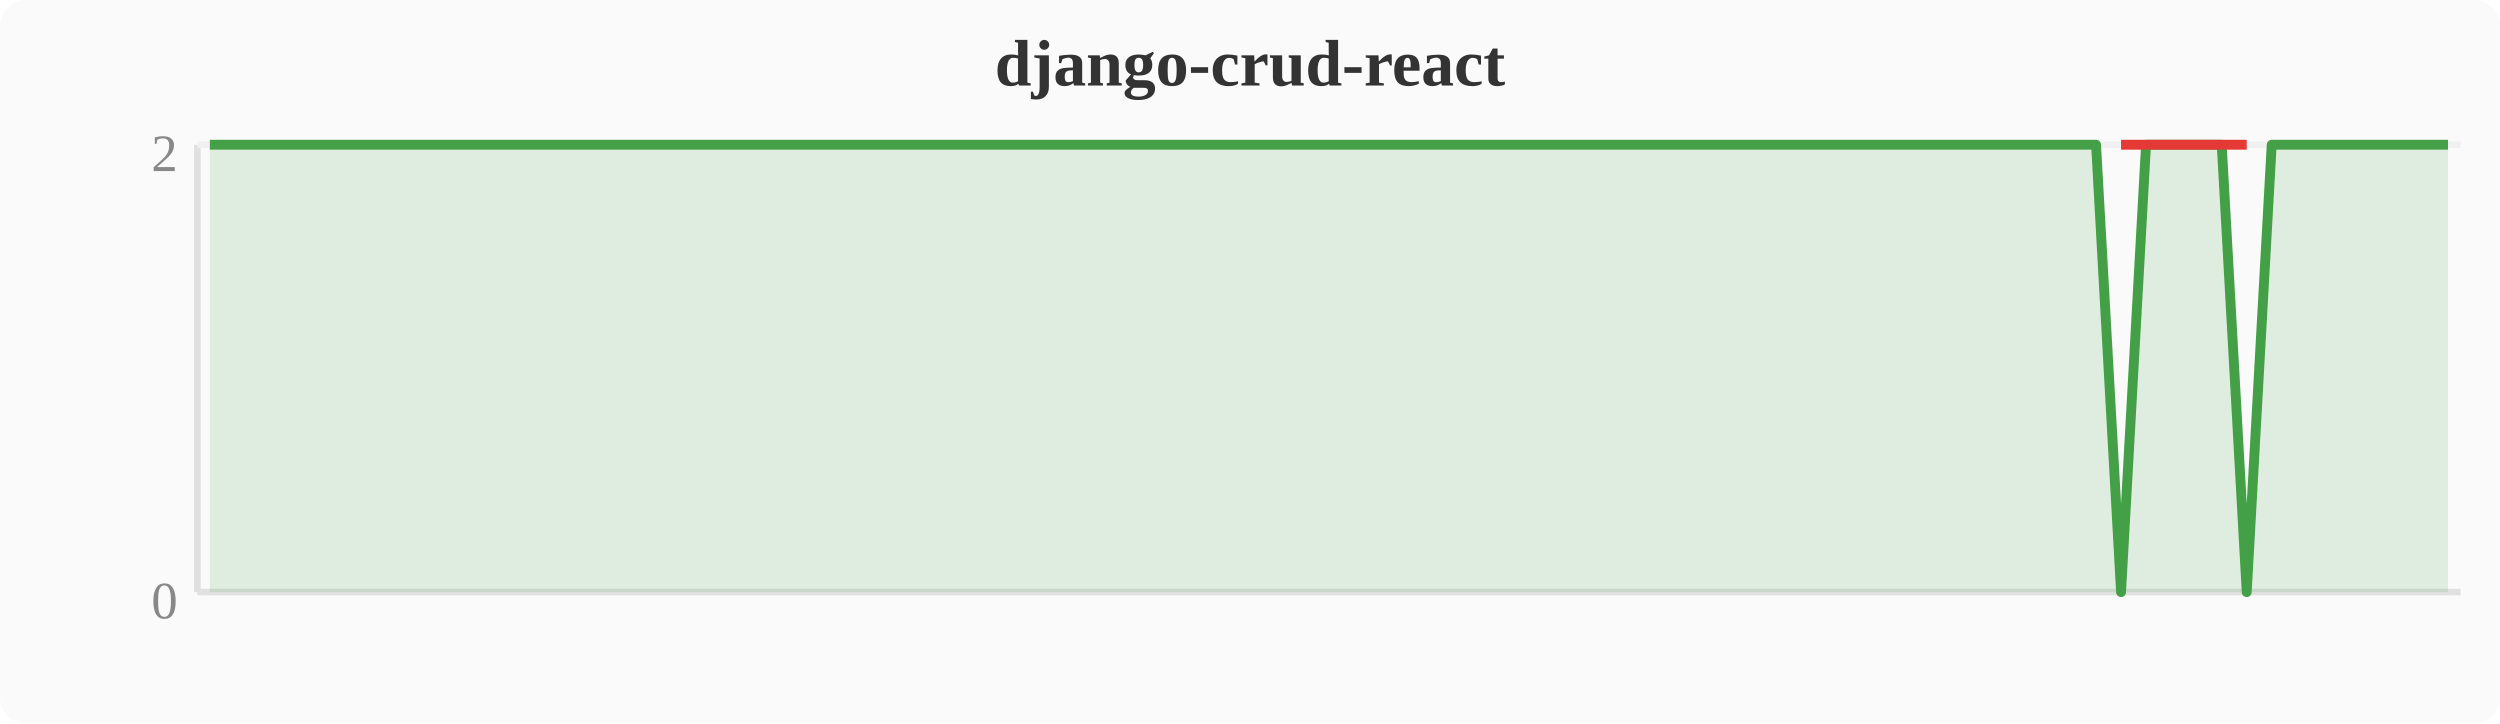
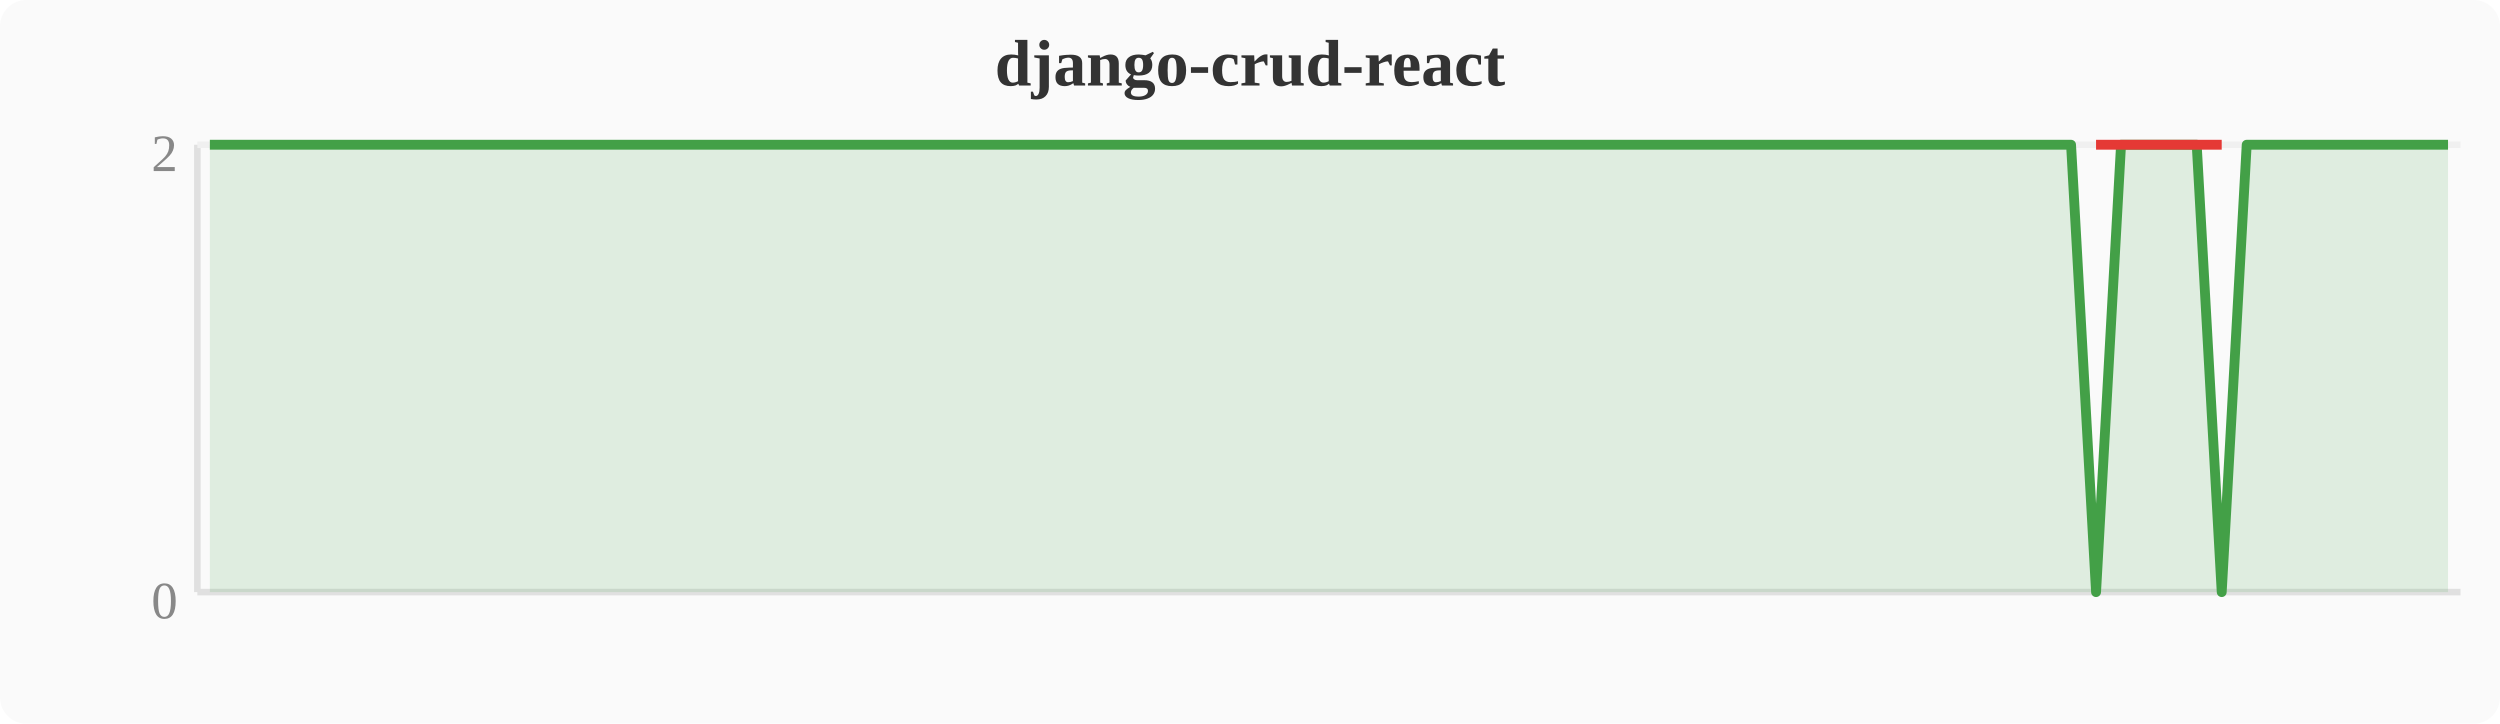
<svg xmlns="http://www.w3.org/2000/svg" width="380" height="110" viewBox="0 0 380 110">
  <rect width="380" height="110" fill="#fafafa" rx="4" />
  <text x="190" y="13" text-anchor="middle" font-size="10" font-weight="bold" fill="#333">django-crud-react</text>
  <line x1="30" y1="22" x2="30" y2="90" stroke="#e0e0e0" stroke-width="1" />
  <line x1="30" y1="90" x2="374" y2="90" stroke="#e0e0e0" stroke-width="1" />
  <line x1="30" y1="22" x2="374" y2="22" stroke="#f0f0f0" stroke-width="1" />
  <text x="27" y="94" text-anchor="end" font-size="8" fill="#888">0</text>
  <text x="27" y="26" text-anchor="end" font-size="8" fill="#888">2</text>
-   <polygon points="31.9,22.0 35.7,22.0 39.6,22.0 43.4,22.0 47.2,22.0 51.0,22.0 54.8,22.0 58.7,22.0 62.5,22.0 66.3,22.0 70.1,22.0 74.0,22.0 77.8,22.0 81.6,22.0 85.4,22.0 89.2,22.0 93.1,22.0 96.9,22.0 100.7,22.0 104.5,22.0 108.4,22.0 112.2,22.0 116.0,22.0 119.8,22.0 123.6,22.0 127.5,22.0 131.3,22.0 135.1,22.0 138.9,22.0 142.8,22.0 146.6,22.0 150.4,22.0 154.2,22.0 158.0,22.0 161.9,22.0 165.7,22.0 169.5,22.0 173.3,22.0 177.2,22.0 181.0,22.0 184.8,22.0 188.6,22.0 192.4,22.0 196.3,22.0 200.1,22.0 203.9,22.0 207.7,22.0 211.6,22.0 215.4,22.0 219.2,22.0 223.0,22.0 226.8,22.0 230.7,22.0 234.5,22.0 238.3,22.0 242.1,22.0 246.0,22.0 249.8,22.0 253.6,22.0 257.4,22.0 261.2,22.0 265.1,22.0 268.9,22.0 272.7,22.0 276.5,22.0 280.4,22.0 284.2,22.0 288.0,22.0 291.8,22.0 295.6,22.0 299.5,22.0 303.3,22.0 307.1,22.0 310.9,22.0 314.8,22.0 318.6,22.0 322.4,90.0 326.2,22.0 330.0,22.0 333.9,22.0 337.7,22.0 341.5,90.0 345.3,22.0 349.2,22.0 353.0,22.0 356.8,22.0 360.6,22.0 364.4,22.0 368.3,22.0 372.1,22.0 372.1,90 31.9,90" fill="#43a047" opacity="0.15" />
-   <polyline points="31.9,22.0 35.7,22.0 39.6,22.0 43.4,22.0 47.2,22.0 51.0,22.0 54.8,22.0 58.7,22.0 62.5,22.0 66.3,22.0 70.1,22.0 74.0,22.0 77.8,22.0 81.6,22.0 85.4,22.0 89.2,22.0 93.1,22.0 96.9,22.0 100.7,22.0 104.5,22.0 108.4,22.0 112.2,22.0 116.0,22.0 119.8,22.0 123.6,22.0 127.5,22.0 131.3,22.0 135.1,22.0 138.9,22.0 142.8,22.0 146.6,22.0 150.4,22.0 154.2,22.0 158.0,22.0 161.9,22.0 165.7,22.0 169.5,22.0 173.3,22.0 177.2,22.0 181.0,22.0 184.8,22.0 188.6,22.0 192.4,22.0 196.3,22.0 200.1,22.0 203.9,22.0 207.7,22.0 211.6,22.0 215.4,22.0 219.2,22.0 223.0,22.0 226.8,22.0 230.7,22.0 234.5,22.0 238.3,22.0 242.1,22.0 246.0,22.0 249.8,22.0 253.6,22.0 257.4,22.0 261.2,22.0 265.1,22.0 268.9,22.0 272.7,22.0 276.5,22.0 280.4,22.0 284.2,22.0 288.0,22.0 291.8,22.0 295.6,22.0 299.5,22.0 303.3,22.0 307.1,22.0 310.9,22.0 314.8,22.0 318.6,22.0 322.4,90.0 326.2,22.0 330.0,22.0 333.9,22.0 337.7,22.0 341.5,90.0 345.3,22.0 349.2,22.0 353.0,22.0 356.8,22.0 360.6,22.0 364.4,22.0 368.3,22.0 372.1,22.0" fill="none" stroke="#43a047" stroke-width="1.5" stroke-linejoin="round" />
-   <polyline points="322.4,22.0 341.5,22.0" fill="none" stroke="#e53935" stroke-width="1.5" stroke-linejoin="round" />
+   <polygon points="31.9,22.0 35.7,22.0 39.6,22.0 43.4,22.0 47.2,22.0 51.0,22.0 54.8,22.0 58.7,22.0 62.5,22.0 66.3,22.0 70.1,22.0 74.0,22.0 77.8,22.0 81.6,22.0 85.4,22.0 89.2,22.0 93.1,22.0 96.9,22.0 100.7,22.0 104.5,22.0 108.4,22.0 112.2,22.0 116.0,22.0 119.8,22.0 123.6,22.0 127.5,22.0 131.3,22.0 135.1,22.0 138.9,22.0 142.8,22.0 146.6,22.0 150.4,22.0 154.2,22.0 158.0,22.0 161.9,22.0 165.7,22.0 169.5,22.0 173.3,22.0 177.2,22.0 181.0,22.0 184.8,22.0 188.6,22.0 192.4,22.0 196.3,22.0 200.1,22.0 203.9,22.0 207.7,22.0 211.6,22.0 215.4,22.0 219.2,22.0 223.0,22.0 226.8,22.0 230.7,22.0 234.5,22.0 238.3,22.0 242.1,22.0 246.0,22.0 249.8,22.0 253.6,22.0 257.4,22.0 261.2,22.0 265.1,22.0 268.9,22.0 272.7,22.0 276.5,22.0 280.4,22.0 284.2,22.0 288.0,22.0 291.8,22.0 295.6,22.0 299.5,22.0 303.3,22.0 307.1,22.0 310.9,22.0 314.8,22.0 318.6,90.0 322.4,22.0 326.2,22.0 330.0,22.0 333.9,22.0 337.7,90.0 341.5,22.0 345.3,22.0 349.2,22.0 353.0,22.0 356.8,22.0 360.6,22.0 364.4,22.0 368.3,22.0 372.1,22.0 372.1,90 31.9,90" fill="#43a047" opacity="0.15" />
+   <polyline points="31.9,22.0 35.7,22.0 39.6,22.0 43.4,22.0 47.2,22.0 51.0,22.0 54.8,22.0 58.7,22.0 62.5,22.0 66.3,22.0 70.1,22.0 74.0,22.0 77.8,22.0 81.6,22.0 85.4,22.0 89.2,22.0 93.1,22.0 96.9,22.0 100.7,22.0 104.5,22.0 108.4,22.0 112.2,22.0 116.0,22.0 119.8,22.0 123.6,22.0 127.5,22.0 131.3,22.0 135.1,22.0 138.9,22.0 142.8,22.0 146.6,22.0 150.4,22.0 154.2,22.0 158.0,22.0 161.9,22.0 165.7,22.0 169.5,22.0 173.3,22.0 177.2,22.0 181.0,22.0 184.8,22.0 188.6,22.0 192.4,22.0 196.3,22.0 200.1,22.0 203.9,22.0 207.7,22.0 211.6,22.0 215.4,22.0 219.2,22.0 223.0,22.0 226.8,22.0 230.7,22.0 234.5,22.0 238.3,22.0 242.1,22.0 246.0,22.0 249.8,22.0 253.6,22.0 257.4,22.0 261.2,22.0 265.1,22.0 268.9,22.0 272.7,22.0 276.5,22.0 280.4,22.0 284.2,22.0 288.0,22.0 291.8,22.0 295.6,22.0 299.5,22.0 303.3,22.0 307.1,22.0 310.9,22.0 314.8,22.0 318.6,90.0 322.4,22.0 326.2,22.0 330.0,22.0 333.9,22.0 337.7,90.0 341.5,22.0 345.3,22.0 349.2,22.0 353.0,22.0 356.8,22.0 360.6,22.0 364.4,22.0 368.3,22.0 372.1,22.0" fill="none" stroke="#43a047" stroke-width="1.5" stroke-linejoin="round" />
+   <polyline points="318.6,22.0 337.7,22.0" fill="none" stroke="#e53935" stroke-width="1.5" stroke-linejoin="round" />
</svg>
